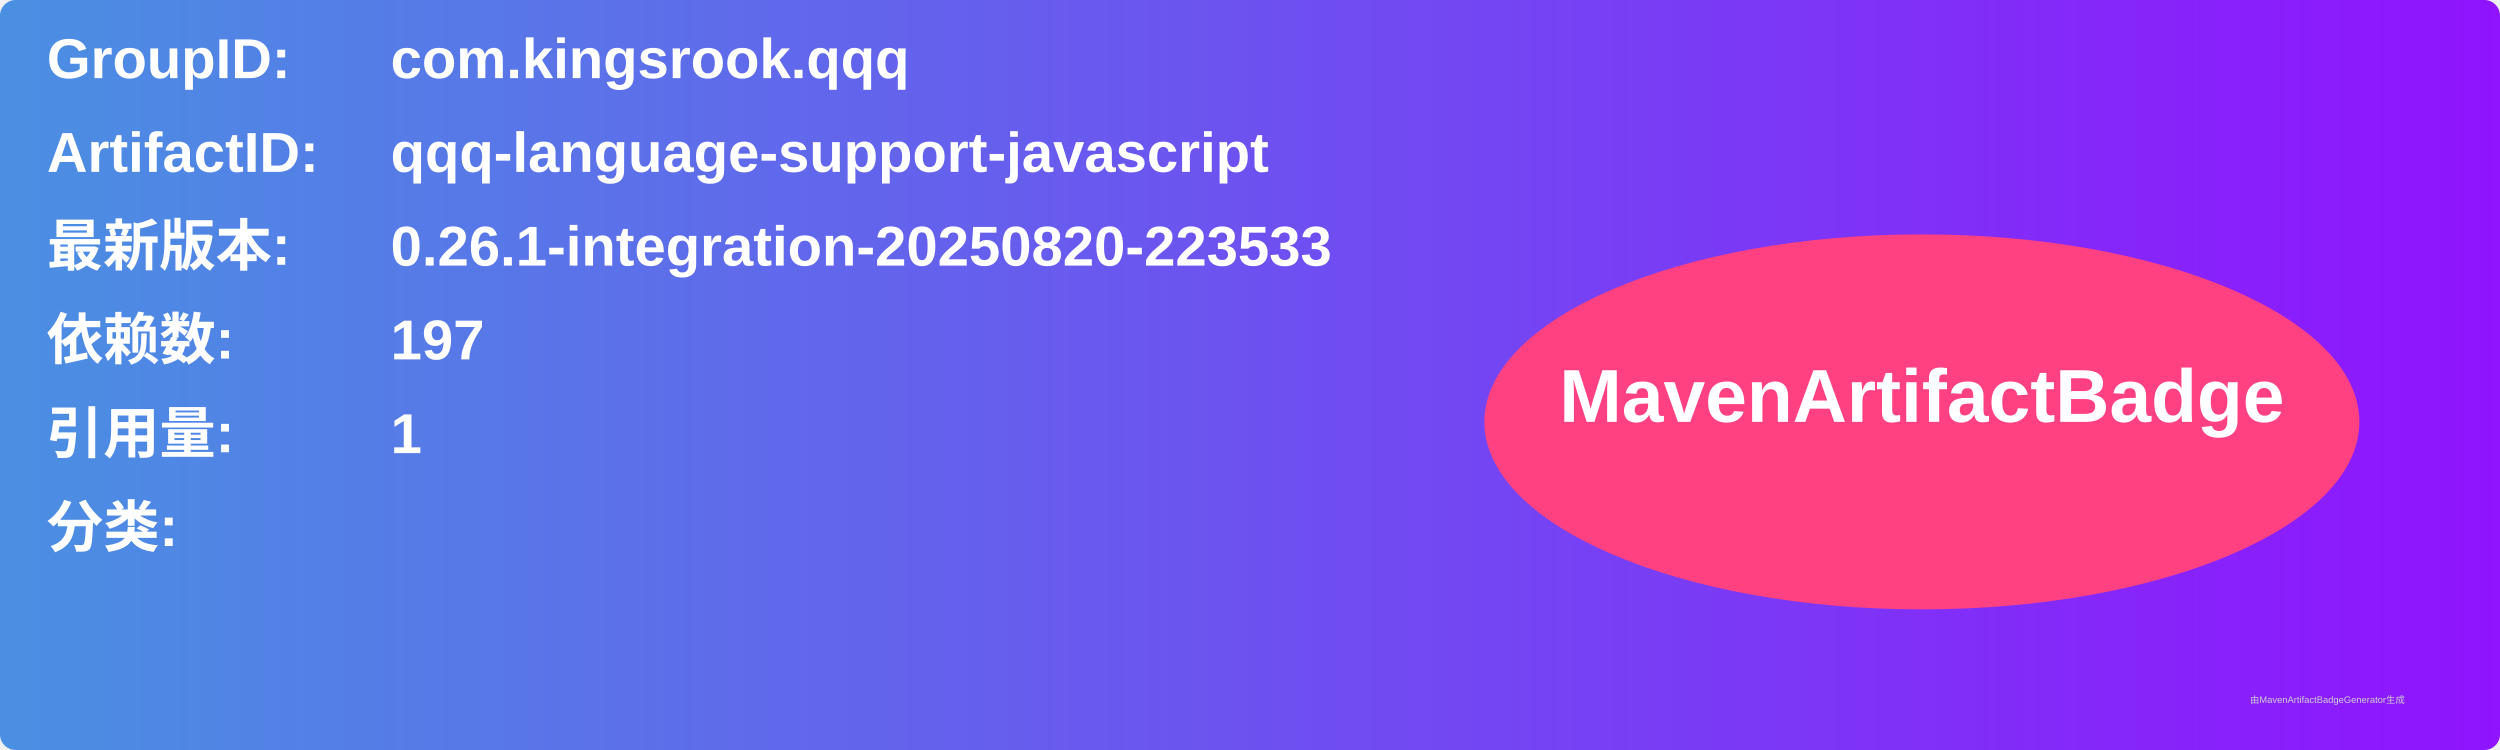
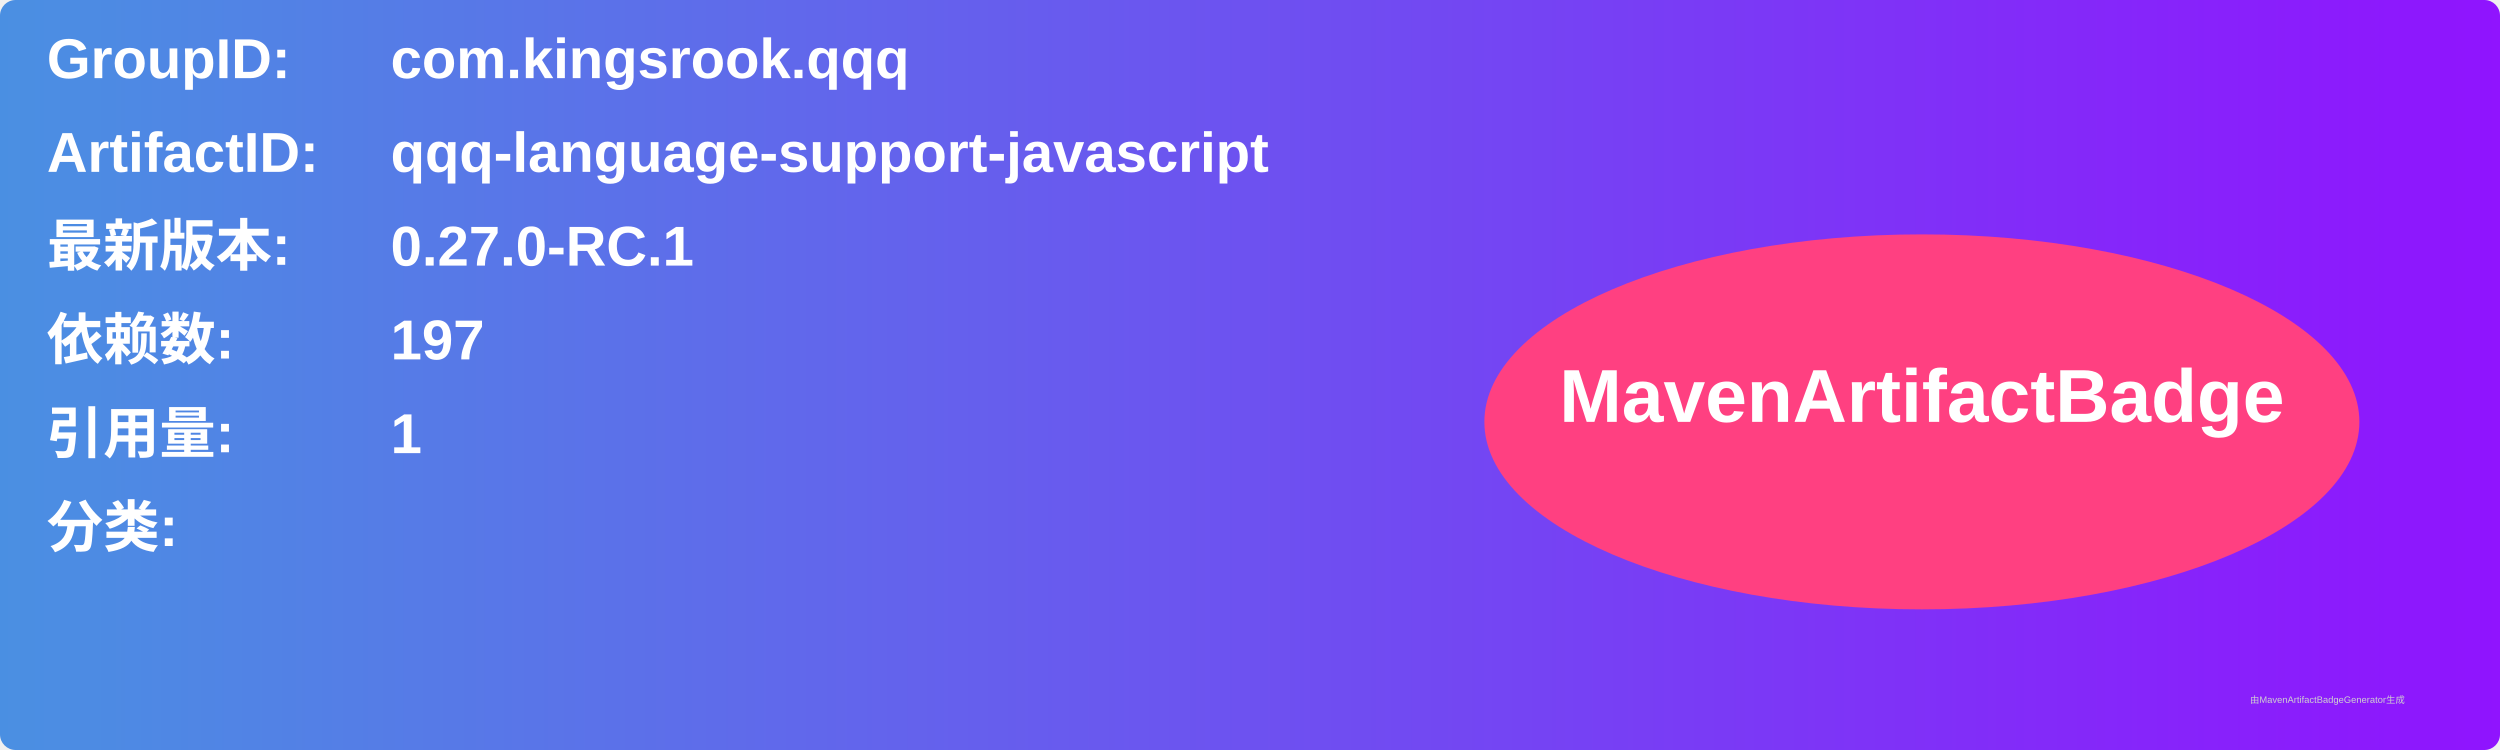
<svg xmlns="http://www.w3.org/2000/svg" width="800" height="240" viewBox="0 0 800 240">
  <linearGradient id="grad" x1="0%" y1="0%" x2="100%" y2="0%">
    <stop offset="0%" stop-color="#4a90e2" />
    <stop offset="100%" stop-color="#9013fe" />
  </linearGradient>
  <rect width="100%" height="100%" rx="5" ry="5" fill="url(#grad)" />
  <g transform="translate(15, 15)">
    <text x="0" y="10" font-family="Arial" font-size="18" fill="white" font-weight="bold" width="260">GroupID:</text>
    <text x="110" y="10" font-family="Arial" font-size="18" fill="white" font-weight="bold" width="460">com.kingsrook.qqq</text>
    <text x="0" y="40" font-family="Arial" font-size="18" fill="white" font-weight="bold" width="260">ArtifactID:</text>
    <text x="110" y="40" font-family="Arial" font-size="18" fill="white" font-weight="bold" width="460">qqq-language-support-javascript</text>
    <text x="0" y="70" font-family="Arial" font-size="18" fill="white" font-weight="bold">最新版本:</text>
    <text x="110" y="70" font-family="Arial" font-size="18" fill="white" font-weight="bold">
-       <tspan font-weight="bold">0.26.1-integration-20250820-223533</tspan>
+       <tspan font-weight="bold">0.27.0-RC.1</tspan>
    </text>
    <text x="0" y="100" font-family="Arial" font-size="18" fill="white" font-weight="bold">依赖数: </text>
    <text x="110" y="100" font-family="Arial" font-size="18" fill="white">
      <tspan font-weight="bold">197</tspan>
    </text>
    <text x="0" y="130" font-family="Arial" font-size="18" fill="white" font-weight="bold">引用量: </text>
    <text x="110" y="130" font-family="Arial" font-size="18" fill="white">
      <tspan font-weight="bold">1</tspan>
    </text>
    <text x="0" y="160" font-family="Arial" font-size="18" fill="white" font-weight="bold">分类:</text>
    <text x="10" y="190" font-family="Arial" font-size="10" fill="white">
      <tspan font-weight="bold" />
    </text>
    <ellipse cx="600" cy="120" rx="140" ry="60" fill="#ff4081" />
    <text x="600" y="120" text-anchor="middle" font-family="Arial" font-size="24" fill="white" font-weight="bold">MavenArtifactBadge</text>
  </g>
  <text x="720" y="225" font-family="Arial" font-size="3" fill="#d0d0d0">由MavenArtifactBadgeGenerator生成</text>
</svg>
